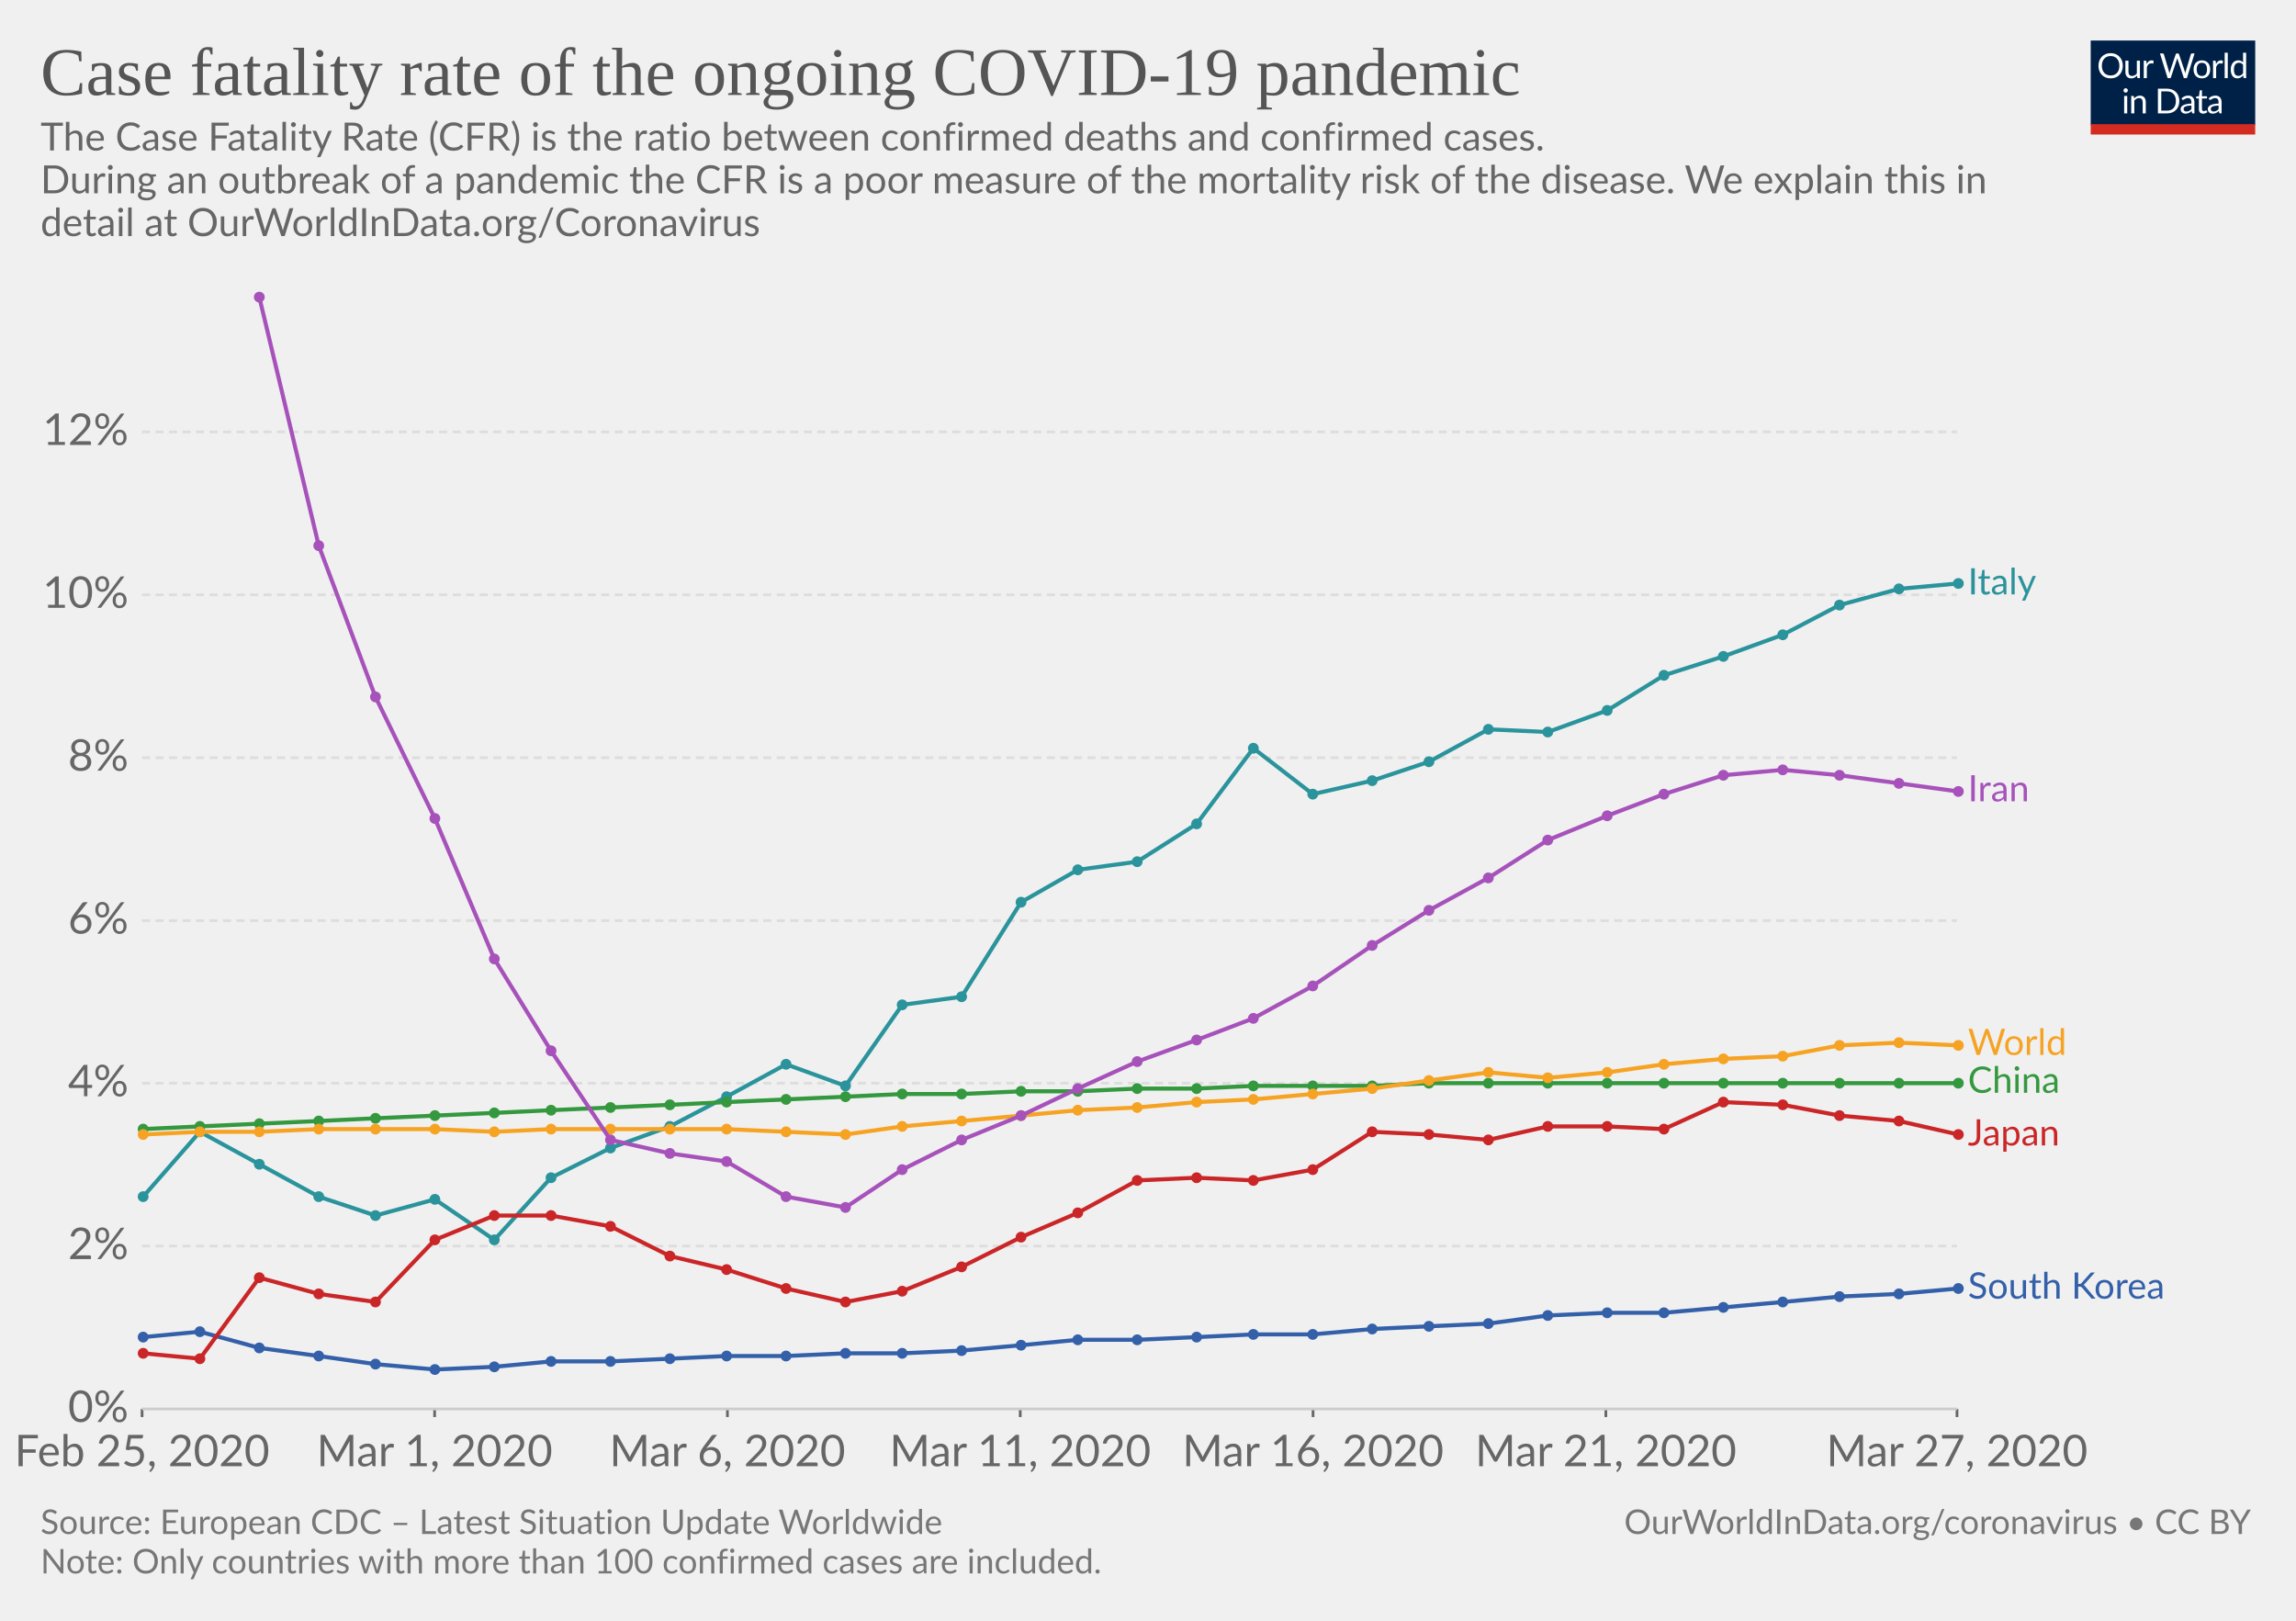
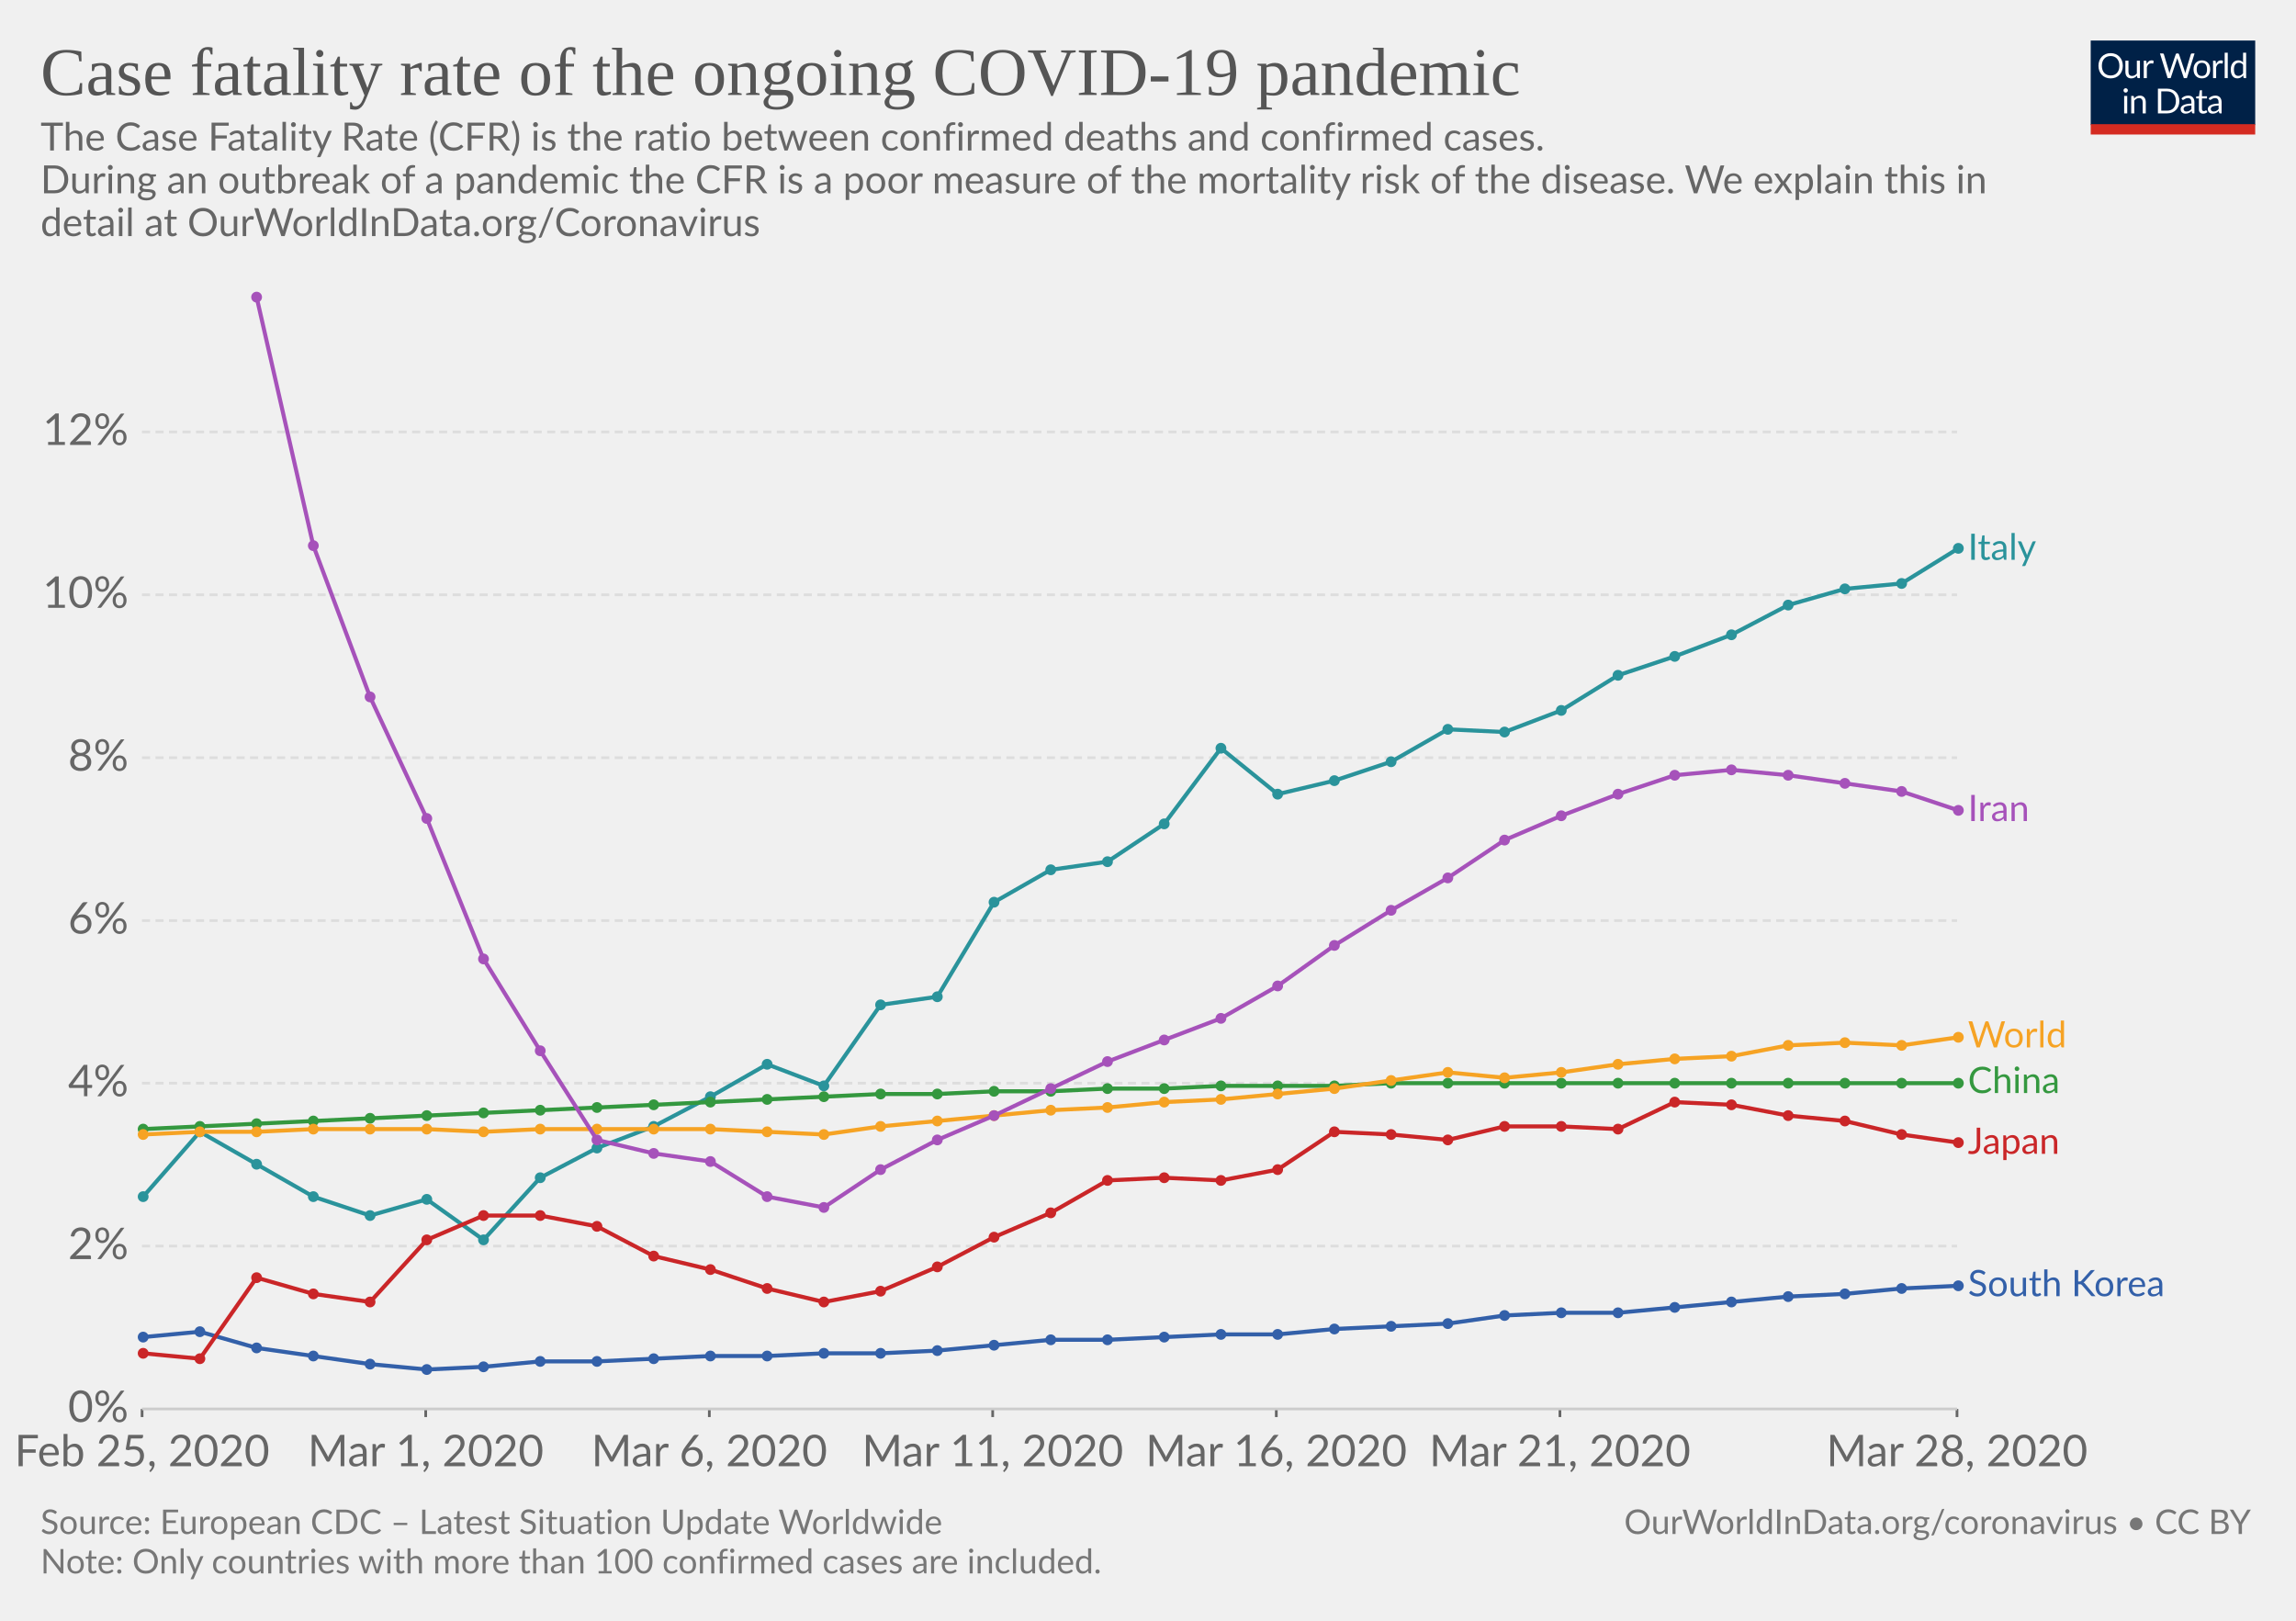
<svg xmlns="http://www.w3.org/2000/svg" version="1.1" style="font-family:Lato, 'Helvetica Neue', Helvetica, Arial, sans-serif;font-size:18px;background-color:white;text-rendering:optimizeLegibility;-webkit-font-smoothing:antialiased" width="850" height="600">
  <g class="HeaderView">
    <g transform="translate(774, 15) scale(0.29)">
      <svg width="210" height="120" viewBox="0 0 210 120" fill="none">
        <g clip-path="url(#clip0)">
          <path d="M0 0H210V107.89H0V0Z" fill="#002147" />
          <path d="M40.979 32.248C40.979 34.609 40.605 36.78 39.857 38.76C39.109 40.725 38.053 42.419 36.689 43.842C35.325 45.265 33.682 46.372 31.761 47.164C29.854 47.941 27.742 48.33 25.425 48.33C23.107 48.33 20.995 47.941 19.089 47.164C17.182 46.372 15.547 45.265 14.183 43.842C12.819 42.419 11.763 40.725 11.015 38.76C10.267 36.78 9.893 34.609 9.893 32.248C9.893 29.887 10.267 27.723 11.015 25.758C11.763 23.778 12.819 22.077 14.183 20.654C15.547 19.217 17.182 18.102 19.089 17.31C20.995 16.518 23.107 16.122 25.425 16.122C27.742 16.122 29.854 16.518 31.761 17.31C33.682 18.102 35.325 19.217 36.689 20.654C38.053 22.077 39.109 23.778 39.857 25.758C40.605 27.723 40.979 29.887 40.979 32.248ZM36.601 32.248C36.601 30.312 36.337 28.574 35.809 27.034C35.281 25.494 34.533 24.196 33.565 23.14C32.597 22.069 31.423 21.248 30.045 20.676C28.666 20.104 27.126 19.818 25.425 19.818C23.738 19.818 22.205 20.104 20.827 20.676C19.448 21.248 18.267 22.069 17.285 23.14C16.317 24.196 15.569 25.494 15.041 27.034C14.513 28.574 14.249 30.312 14.249 32.248C14.249 34.184 14.513 35.922 15.041 37.462C15.569 38.987 16.317 40.285 17.285 41.356C18.267 42.412 19.448 43.226 20.827 43.798C22.205 44.355 23.738 44.634 25.425 44.634C27.126 44.634 28.666 44.355 30.045 43.798C31.423 43.226 32.597 42.412 33.565 41.356C34.533 40.285 35.281 38.987 35.809 37.462C36.337 35.922 36.601 34.184 36.601 32.248ZM62.823 25.714V48H60.491C59.934 48 59.582 47.729 59.435 47.186L59.127 44.788C58.159 45.859 57.074 46.724 55.871 47.384C54.669 48.029 53.29 48.352 51.735 48.352C50.518 48.352 49.44 48.154 48.501 47.758C47.577 47.347 46.8 46.775 46.169 46.042C45.539 45.309 45.062 44.421 44.739 43.38C44.431 42.339 44.277 41.187 44.277 39.926V25.714H48.193V39.926C48.193 41.613 48.575 42.918 49.337 43.842C50.115 44.766 51.295 45.228 52.879 45.228C54.038 45.228 55.116 44.957 56.113 44.414C57.125 43.857 58.057 43.094 58.907 42.126V25.714H62.823ZM71.43 30.18C72.135 28.655 73 27.467 74.027 26.616C75.053 25.751 76.307 25.318 77.789 25.318C78.258 25.318 78.705 25.369 79.131 25.472C79.571 25.575 79.959 25.736 80.297 25.956L80.011 28.882C79.923 29.249 79.703 29.432 79.351 29.432C79.145 29.432 78.845 29.388 78.449 29.3C78.053 29.212 77.605 29.168 77.107 29.168C76.403 29.168 75.772 29.271 75.215 29.476C74.672 29.681 74.181 29.989 73.741 30.4C73.315 30.796 72.927 31.295 72.575 31.896C72.237 32.483 71.929 33.157 71.651 33.92V48H67.713V25.714H69.957C70.382 25.714 70.675 25.795 70.837 25.956C70.998 26.117 71.108 26.396 71.167 26.792L71.43 30.18ZM132.589 16.474L122.755 48H118.927L110.941 23.954C110.867 23.719 110.794 23.47 110.721 23.206C110.662 22.942 110.596 22.663 110.523 22.37C110.449 22.663 110.376 22.942 110.303 23.206C110.23 23.47 110.156 23.719 110.083 23.954L102.053 48H98.225L88.391 16.474H91.933C92.314 16.474 92.629 16.569 92.879 16.76C93.143 16.951 93.311 17.193 93.385 17.486L99.897 39.398C99.999 39.794 100.095 40.219 100.183 40.674C100.285 41.129 100.381 41.613 100.469 42.126C100.571 41.613 100.674 41.129 100.777 40.674C100.894 40.205 101.019 39.779 101.151 39.398L108.565 17.486C108.653 17.237 108.821 17.009 109.071 16.804C109.335 16.584 109.65 16.474 110.017 16.474H111.249C111.63 16.474 111.938 16.569 112.173 16.76C112.407 16.951 112.583 17.193 112.701 17.486L120.093 39.398C120.225 39.779 120.342 40.19 120.445 40.63C120.562 41.07 120.672 41.532 120.775 42.016C120.848 41.532 120.929 41.07 121.017 40.63C121.105 40.19 121.2 39.779 121.303 39.398L127.837 17.486C127.91 17.222 128.072 16.987 128.321 16.782C128.585 16.577 128.9 16.474 129.267 16.474H132.589ZM141.94 25.362C143.568 25.362 145.034 25.633 146.34 26.176C147.645 26.719 148.76 27.489 149.684 28.486C150.608 29.483 151.312 30.693 151.796 32.116C152.294 33.524 152.544 35.101 152.544 36.846C152.544 38.606 152.294 40.19 151.796 41.598C151.312 43.006 150.608 44.209 149.684 45.206C148.76 46.203 147.645 46.973 146.34 47.516C145.034 48.044 143.568 48.308 141.94 48.308C140.297 48.308 138.816 48.044 137.496 47.516C136.19 46.973 135.076 46.203 134.152 45.206C133.228 44.209 132.516 43.006 132.018 41.598C131.534 40.19 131.292 38.606 131.292 36.846C131.292 35.101 131.534 33.524 132.018 32.116C132.516 30.693 133.228 29.483 134.152 28.486C135.076 27.489 136.19 26.719 137.496 26.176C138.816 25.633 140.297 25.362 141.94 25.362ZM141.94 45.25C144.14 45.25 145.782 44.517 146.868 43.05C147.953 41.569 148.496 39.508 148.496 36.868C148.496 34.213 147.953 32.145 146.868 30.664C145.782 29.183 144.14 28.442 141.94 28.442C140.825 28.442 139.85 28.633 139.014 29.014C138.192 29.395 137.503 29.945 136.946 30.664C136.403 31.383 135.992 32.27 135.714 33.326C135.45 34.367 135.318 35.548 135.318 36.868C135.318 39.508 135.86 41.569 136.946 43.05C138.046 44.517 139.71 45.25 141.94 45.25ZM159.908 30.18C160.612 28.655 161.478 27.467 162.504 26.616C163.531 25.751 164.785 25.318 166.266 25.318C166.736 25.318 167.183 25.369 167.608 25.472C168.048 25.575 168.437 25.736 168.774 25.956L168.488 28.882C168.4 29.249 168.18 29.432 167.828 29.432C167.623 29.432 167.322 29.388 166.926 29.3C166.53 29.212 166.083 29.168 165.584 29.168C164.88 29.168 164.25 29.271 163.692 29.476C163.15 29.681 162.658 29.989 162.218 30.4C161.793 30.796 161.404 31.295 161.052 31.896C160.715 32.483 160.407 33.157 160.128 33.92V48H156.19V25.714H158.434C158.86 25.714 159.153 25.795 159.314 25.956C159.476 26.117 159.586 26.396 159.644 26.792L159.908 30.18ZM174.946 15.594V48H171.03V15.594H174.946ZM194.496 31.016C193.763 30.033 192.971 29.351 192.12 28.97C191.269 28.574 190.316 28.376 189.26 28.376C187.192 28.376 185.601 29.117 184.486 30.598C183.371 32.079 182.814 34.191 182.814 36.934C182.814 38.386 182.939 39.633 183.188 40.674C183.437 41.701 183.804 42.551 184.288 43.226C184.772 43.886 185.366 44.37 186.07 44.678C186.774 44.986 187.573 45.14 188.468 45.14C189.759 45.14 190.881 44.847 191.834 44.26C192.802 43.673 193.689 42.845 194.496 41.774V31.016ZM198.412 15.594V48H196.08C195.523 48 195.171 47.729 195.024 47.186L194.672 44.48C193.719 45.624 192.633 46.548 191.416 47.252C190.199 47.956 188.791 48.308 187.192 48.308C185.916 48.308 184.757 48.066 183.716 47.582C182.675 47.083 181.787 46.357 181.054 45.404C180.321 44.451 179.756 43.263 179.36 41.84C178.964 40.417 178.766 38.782 178.766 36.934C178.766 35.291 178.986 33.766 179.426 32.358C179.866 30.935 180.497 29.703 181.318 28.662C182.139 27.621 183.144 26.807 184.332 26.22C185.535 25.619 186.884 25.318 188.38 25.318C189.744 25.318 190.91 25.553 191.878 26.022C192.861 26.477 193.733 27.115 194.496 27.936V15.594H198.412ZM46.614 70.714V93H42.698V70.714H46.614ZM47.45 63.718C47.45 64.099 47.369 64.459 47.208 64.796C47.061 65.119 46.856 65.412 46.592 65.676C46.343 65.925 46.042 66.123 45.69 66.27C45.352 66.417 44.993 66.49 44.612 66.49C44.23 66.49 43.871 66.417 43.534 66.27C43.211 66.123 42.925 65.925 42.676 65.676C42.426 65.412 42.228 65.119 42.082 64.796C41.935 64.459 41.862 64.099 41.862 63.718C41.862 63.337 41.935 62.977 42.082 62.64C42.228 62.288 42.426 61.987 42.676 61.738C42.925 61.474 43.211 61.269 43.534 61.122C43.871 60.975 44.23 60.902 44.612 60.902C44.993 60.902 45.352 60.975 45.69 61.122C46.042 61.269 46.343 61.474 46.592 61.738C46.856 61.987 47.061 62.288 47.208 62.64C47.369 62.977 47.45 63.337 47.45 63.718ZM55.424 73.948C55.908 73.405 56.422 72.914 56.964 72.474C57.507 72.034 58.079 71.66 58.68 71.352C59.296 71.029 59.941 70.787 60.616 70.626C61.306 70.45 62.046 70.362 62.838 70.362C64.055 70.362 65.126 70.567 66.05 70.978C66.989 71.374 67.766 71.946 68.382 72.694C69.013 73.427 69.49 74.315 69.812 75.356C70.135 76.397 70.296 77.549 70.296 78.81V93H66.358V78.81C66.358 77.123 65.969 75.818 65.192 74.894C64.43 73.955 63.264 73.486 61.694 73.486C60.535 73.486 59.45 73.765 58.438 74.322C57.441 74.879 56.517 75.635 55.666 76.588V93H51.728V70.714H54.082C54.639 70.714 54.984 70.985 55.116 71.528L55.424 73.948ZM113.129 77.248C113.129 79.609 112.755 81.758 112.007 83.694C111.259 85.63 110.203 87.287 108.839 88.666C107.475 90.045 105.832 91.115 103.911 91.878C102.004 92.626 99.892 93 97.575 93H85.805V61.474H97.575C99.892 61.474 102.004 61.855 103.911 62.618C105.832 63.366 107.475 64.437 108.839 65.83C110.203 67.209 111.259 68.866 112.007 70.802C112.755 72.738 113.129 74.887 113.129 77.248ZM108.751 77.248C108.751 75.312 108.487 73.581 107.959 72.056C107.431 70.531 106.683 69.24 105.715 68.184C104.747 67.128 103.574 66.321 102.195 65.764C100.816 65.207 99.276 64.928 97.575 64.928H90.073V89.546H97.575C99.276 89.546 100.816 89.267 102.195 88.71C103.574 88.153 104.747 87.353 105.715 86.312C106.683 85.256 107.431 83.965 107.959 82.44C108.487 80.915 108.751 79.184 108.751 77.248ZM128.553 82.968C126.749 83.027 125.209 83.173 123.933 83.408C122.672 83.628 121.638 83.921 120.831 84.288C120.039 84.655 119.46 85.087 119.093 85.586C118.741 86.085 118.565 86.642 118.565 87.258C118.565 87.845 118.661 88.351 118.851 88.776C119.042 89.201 119.299 89.553 119.621 89.832C119.959 90.096 120.347 90.294 120.787 90.426C121.242 90.543 121.726 90.602 122.239 90.602C122.929 90.602 123.559 90.536 124.131 90.404C124.703 90.257 125.239 90.052 125.737 89.788C126.251 89.524 126.735 89.209 127.189 88.842C127.659 88.475 128.113 88.057 128.553 87.588V82.968ZM115.903 73.86C117.135 72.672 118.463 71.785 119.885 71.198C121.308 70.611 122.885 70.318 124.615 70.318C125.862 70.318 126.969 70.523 127.937 70.934C128.905 71.345 129.719 71.917 130.379 72.65C131.039 73.383 131.538 74.271 131.875 75.312C132.213 76.353 132.381 77.497 132.381 78.744V93H130.643C130.262 93 129.969 92.941 129.763 92.824C129.558 92.692 129.397 92.443 129.279 92.076L128.839 89.964C128.253 90.507 127.681 90.991 127.123 91.416C126.566 91.827 125.979 92.179 125.363 92.472C124.747 92.751 124.087 92.963 123.383 93.11C122.694 93.271 121.924 93.352 121.073 93.352C120.208 93.352 119.394 93.235 118.631 93C117.869 92.751 117.201 92.384 116.629 91.9C116.072 91.416 115.625 90.807 115.287 90.074C114.965 89.326 114.803 88.446 114.803 87.434C114.803 86.554 115.045 85.711 115.529 84.904C116.013 84.083 116.798 83.357 117.883 82.726C118.969 82.095 120.384 81.582 122.129 81.186C123.875 80.775 126.016 80.541 128.553 80.482V78.744C128.553 77.013 128.179 75.708 127.431 74.828C126.683 73.933 125.591 73.486 124.153 73.486C123.185 73.486 122.371 73.611 121.711 73.86C121.066 74.095 120.501 74.366 120.017 74.674C119.548 74.967 119.137 75.239 118.785 75.488C118.448 75.723 118.111 75.84 117.773 75.84C117.509 75.84 117.282 75.774 117.091 75.642C116.901 75.495 116.739 75.319 116.607 75.114L115.903 73.86ZM143.568 93.352C141.808 93.352 140.451 92.861 139.498 91.878C138.559 90.895 138.09 89.48 138.09 87.632V73.992H135.406C135.171 73.992 134.973 73.926 134.812 73.794C134.65 73.647 134.57 73.427 134.57 73.134V71.572L138.222 71.11L139.124 64.224C139.168 64.004 139.263 63.828 139.41 63.696C139.571 63.549 139.776 63.476 140.026 63.476H142.006V71.154H148.452V73.992H142.006V87.368C142.006 88.307 142.233 89.003 142.688 89.458C143.142 89.913 143.729 90.14 144.448 90.14C144.858 90.14 145.21 90.089 145.504 89.986C145.812 89.869 146.076 89.744 146.296 89.612C146.516 89.48 146.699 89.363 146.846 89.26C147.007 89.143 147.146 89.084 147.264 89.084C147.469 89.084 147.652 89.209 147.814 89.458L148.958 91.328C148.283 91.959 147.469 92.457 146.516 92.824C145.562 93.176 144.58 93.352 143.568 93.352ZM163.253 82.968C161.449 83.027 159.909 83.173 158.633 83.408C157.372 83.628 156.338 83.921 155.531 84.288C154.739 84.655 154.16 85.087 153.793 85.586C153.441 86.085 153.265 86.642 153.265 87.258C153.265 87.845 153.36 88.351 153.551 88.776C153.742 89.201 153.998 89.553 154.321 89.832C154.658 90.096 155.047 90.294 155.487 90.426C155.942 90.543 156.426 90.602 156.939 90.602C157.628 90.602 158.259 90.536 158.831 90.404C159.403 90.257 159.938 90.052 160.437 89.788C160.95 89.524 161.434 89.209 161.889 88.842C162.358 88.475 162.813 88.057 163.253 87.588V82.968ZM150.603 73.86C151.835 72.672 153.162 71.785 154.585 71.198C156.008 70.611 157.584 70.318 159.315 70.318C160.562 70.318 161.669 70.523 162.637 70.934C163.605 71.345 164.419 71.917 165.079 72.65C165.739 73.383 166.238 74.271 166.575 75.312C166.912 76.353 167.081 77.497 167.081 78.744V93H165.343C164.962 93 164.668 92.941 164.463 92.824C164.258 92.692 164.096 92.443 163.979 92.076L163.539 89.964C162.952 90.507 162.38 90.991 161.823 91.416C161.266 91.827 160.679 92.179 160.063 92.472C159.447 92.751 158.787 92.963 158.083 93.11C157.394 93.271 156.624 93.352 155.773 93.352C154.908 93.352 154.094 93.235 153.331 93C152.568 92.751 151.901 92.384 151.329 91.9C150.772 91.416 150.324 90.807 149.987 90.074C149.664 89.326 149.503 88.446 149.503 87.434C149.503 86.554 149.745 85.711 150.229 84.904C150.713 84.083 151.498 83.357 152.583 82.726C153.668 82.095 155.084 81.582 156.829 81.186C158.574 80.775 160.716 80.541 163.253 80.482V78.744C163.253 77.013 162.879 75.708 162.131 74.828C161.383 73.933 160.29 73.486 158.853 73.486C157.885 73.486 157.071 73.611 156.411 73.86C155.766 74.095 155.201 74.366 154.717 74.674C154.248 74.967 153.837 75.239 153.485 75.488C153.148 75.723 152.81 75.84 152.473 75.84C152.209 75.84 151.982 75.774 151.791 75.642C151.6 75.495 151.439 75.319 151.307 75.114L150.603 73.86Z" fill="white" />
          <rect y="106.789" width="210" height="13.211" fill="#D42B21" />
        </g>
        <defs>
          <clipPath id="clip0">
            <rect width="210" height="120" fill="white" />
          </clipPath>
        </defs>
      </svg>
    </g>
    <a href="https://ourworldindata.org/grapher/coronavirus-cfr" style="font-family:&quot;Playfair Display&quot;, Georgia, &quot;Times New Roman&quot;, serif" target="_blank">
      <text font-size="25.20" x="15.0" y="35.2" fill="#555">
        <tspan x="15" y="35.16">Case fatality rate of the ongoing COVID-19 pandemic</tspan>
      </text>
    </a>
    <text font-size="14.40" x="15.0" y="55.7" fill="#666">
      <tspan x="15" y="55.72">The Case Fatality Rate (CFR) is the ratio between confirmed deaths and confirmed cases.</tspan>
      <tspan x="15" y="71.56">
During an outbreak of a pandemic the CFR is a poor measure of the mortality risk of the disease. We explain this in</tspan>
      <tspan x="15" y="87.4">detail at OurWorldInData.org/Coronavirus</tspan>
    </text>
  </g>
  <g class="LineChart">
    <defs>
-       <clipPath id="boundsClip-838">
+       <clipPath id="boundsClip-477">
        <rect x="42.562" y="0" width="830" height="866.4" />
      </clipPath>
    </defs>
    <g class="AxisBoxView">
      <g class="HorizontalAxis">
        <line x1="52.6" y1="521.6" x2="52.6" y2="524.6" stroke="#666" />
-         <line x1="160.9" y1="521.6" x2="160.9" y2="524.6" stroke="#666" />
-         <line x1="269.3" y1="521.6" x2="269.3" y2="524.6" stroke="#666" />
-         <line x1="377.7" y1="521.6" x2="377.7" y2="524.6" stroke="#666" />
-         <line x1="486.1" y1="521.6" x2="486.1" y2="524.6" stroke="#666" />
-         <line x1="594.5" y1="521.6" x2="594.5" y2="524.6" stroke="#666" />
+         <line x1="157.6" y1="521.6" x2="157.6" y2="524.6" stroke="#666" />
+         <line x1="262.6" y1="521.6" x2="262.6" y2="524.6" stroke="#666" />
+         <line x1="367.5" y1="521.6" x2="367.5" y2="524.6" stroke="#666" />
+         <line x1="472.5" y1="521.6" x2="472.5" y2="524.6" stroke="#666" />
+         <line x1="577.5" y1="521.6" x2="577.5" y2="524.6" stroke="#666" />
        <line x1="724.5" y1="521.6" x2="724.5" y2="524.6" stroke="#666" />
        <text x="52.6" y="542.8" fill="#666" text-anchor="middle" font-size="16.2">Feb 25, 2020</text>
-         <text x="160.9" y="542.8" fill="#666" text-anchor="middle" font-size="16.2">Mar 1, 2020</text>
-         <text x="269.3" y="542.8" fill="#666" text-anchor="middle" font-size="16.2">Mar 6, 2020</text>
-         <text x="377.7" y="542.8" fill="#666" text-anchor="middle" font-size="16.2">Mar 11, 2020</text>
-         <text x="486.1" y="542.8" fill="#666" text-anchor="middle" font-size="16.2">Mar 16, 2020</text>
-         <text x="594.5" y="542.8" fill="#666" text-anchor="middle" font-size="16.2">Mar 21, 2020</text>
-         <text x="724.5" y="542.8" fill="#666" text-anchor="middle" font-size="16.2">Mar 27, 2020</text>
+         <text x="157.6" y="542.8" fill="#666" text-anchor="middle" font-size="16.2">Mar 1, 2020</text>
+         <text x="262.6" y="542.8" fill="#666" text-anchor="middle" font-size="16.2">Mar 6, 2020</text>
+         <text x="367.5" y="542.8" fill="#666" text-anchor="middle" font-size="16.2">Mar 11, 2020</text>
+         <text x="472.5" y="542.8" fill="#666" text-anchor="middle" font-size="16.2">Mar 16, 2020</text>
+         <text x="577.5" y="542.8" fill="#666" text-anchor="middle" font-size="16.2">Mar 21, 2020</text>
+         <text x="724.5" y="542.8" fill="#666" text-anchor="middle" font-size="16.2">Mar 28, 2020</text>
      </g>
      <g class="VerticalAxis">
        <text x="47.56" y="521.6" fill="#666" dominant-baseline="middle" text-anchor="end" font-size="16.2">0%</text>
        <text x="47.56" y="461.3" fill="#666" dominant-baseline="middle" text-anchor="end" font-size="16.2">2%</text>
        <text x="47.56" y="401" fill="#666" dominant-baseline="middle" text-anchor="end" font-size="16.2">4%</text>
        <text x="47.56" y="340.8" fill="#666" dominant-baseline="middle" text-anchor="end" font-size="16.2">6%</text>
        <text x="47.56" y="280.5" fill="#666" dominant-baseline="middle" text-anchor="end" font-size="16.2">8%</text>
        <text x="47.56" y="220.2" fill="#666" dominant-baseline="middle" text-anchor="end" font-size="16.2">10%</text>
        <text x="47.56" y="159.9" fill="#666" dominant-baseline="middle" text-anchor="end" font-size="16.2">12%</text>
      </g>
      <g class="AxisGridLines">
        <line x1="52.56" y1="521.6" x2="724.53" y2="521.6" stroke="#ccc" />
        <line x1="52.56" y1="461.3" x2="724.53" y2="461.3" stroke="#ddd" stroke-dasharray="3,2" />
        <line x1="52.56" y1="401" x2="724.53" y2="401" stroke="#ddd" stroke-dasharray="3,2" />
        <line x1="52.56" y1="340.8" x2="724.53" y2="340.8" stroke="#ddd" stroke-dasharray="3,2" />
        <line x1="52.56" y1="280.5" x2="724.53" y2="280.5" stroke="#ddd" stroke-dasharray="3,2" />
        <line x1="52.56" y1="220.2" x2="724.53" y2="220.2" stroke="#ddd" stroke-dasharray="3,2" />
        <line x1="52.56" y1="159.9" x2="724.53" y2="159.9" stroke="#ddd" stroke-dasharray="3,2" />
      </g>
    </g>
-     <g clip-path="url(#boundsClip-838)">
+     <g clip-path="url(#boundsClip-477)">
      <g class="HeightedLegend" style="cursor:pointer">
        <g class="legendMark">
-           <rect x="724.535" y="209.25" width="59.84" height="13.5" fill="#fff" opacity="0" />
-           <text font-size="13.50" x="728.5" y="220.1" fill="#2a939b">
-             <tspan x="728.535" y="220.05">Italy</tspan>
-           </text>
-         </g>
-         <g class="legendMark">
-           <rect x="724.535" y="285.85" width="58.355" height="13.5" fill="#fff" opacity="0" />
-           <text font-size="13.50" x="728.5" y="296.7" fill="#a652ba">
-             <tspan x="728.535" y="296.65">Iran</tspan>
-           </text>
-         </g>
-         <g class="legendMark">
-           <rect x="724.535" y="379.75" width="70.235" height="13.5" fill="#fff" opacity="0" />
-           <text font-size="13.50" x="728.5" y="390.6" fill="#f6a324">
-             <tspan x="728.535" y="390.55">World</tspan>
-           </text>
-         </g>
-         <g class="legendMark">
-           <rect x="724.535" y="393.75" width="70.37" height="13.5" fill="#fff" opacity="0" />
-           <text font-size="13.50" x="728.5" y="404.6" fill="#34983f">
-             <tspan x="728.535" y="404.55">China</tspan>
-           </text>
-         </g>
-         <g class="legendMark">
-           <rect x="724.535" y="413.25" width="71.99" height="13.5" fill="#fff" opacity="0" />
-           <text font-size="13.50" x="728.5" y="424.1" fill="#ca2628">
-             <tspan x="728.535" y="424.05">Japan</tspan>
-           </text>
-         </g>
-         <g class="legendMark">
-           <rect x="724.535" y="469.95" width="110.465" height="13.5" fill="#fff" opacity="0" />
-           <text font-size="13.50" x="728.5" y="480.8" fill="#3360a9">
-             <tspan x="728.535" y="480.75">South Korea</tspan>
+           <rect x="724.535" y="196.45" width="59.84" height="13.5" fill="#fff" opacity="0" />
+           <text font-size="13.50" x="728.5" y="207.3" fill="#2a939b">
+             <tspan x="728.535" y="207.25">Italy</tspan>
+           </text>
+         </g>
+         <g class="legendMark">
+           <rect x="724.535" y="293.15" width="58.355" height="13.5" fill="#fff" opacity="0" />
+           <text font-size="13.50" x="728.5" y="303.9" fill="#a652ba">
+             <tspan x="728.535" y="303.95">Iran</tspan>
+           </text>
+         </g>
+         <g class="legendMark">
+           <rect x="724.535" y="376.95" width="70.235" height="13.5" fill="#fff" opacity="0" />
+           <text font-size="13.50" x="728.5" y="387.8" fill="#f6a324">
+             <tspan x="728.535" y="387.75">World</tspan>
+           </text>
+         </g>
+         <g class="legendMark">
+           <rect x="724.535" y="393.85" width="70.37" height="13.5" fill="#fff" opacity="0" />
+           <text font-size="13.50" x="728.5" y="404.7" fill="#34983f">
+             <tspan x="728.535" y="404.65">China</tspan>
+           </text>
+         </g>
+         <g class="legendMark">
+           <rect x="724.535" y="416.35" width="71.99" height="13.5" fill="#fff" opacity="0" />
+           <text font-size="13.50" x="728.5" y="427.2" fill="#ca2628">
+             <tspan x="728.535" y="427.15">Japan</tspan>
+           </text>
+         </g>
+         <g class="legendMark">
+           <rect x="724.535" y="469.05" width="110.465" height="13.5" fill="#fff" opacity="0" />
+           <text font-size="13.50" x="728.5" y="479.9" fill="#3360a9">
+             <tspan x="728.535" y="479.85">South Korea</tspan>
          </text>
        </g>
      </g>
      <g class="Lines">
        <rect x="53" y="110" width="672" height="412" fill="rgba(255,255,255,0)" opacity="0" />
        <g class="key-Italy_0">
-           <path stroke="#2a939b" stroke-linecap="round" d="M53 443L74 419L96 431L118 443L139 450L161 444L183 459L204 436L226 425L248 417L269 406L291 394L313 402L334 372L356 369L378 334L399 322L421 319L443 305L464 277L486 294L508 289L529 282L551 270L573 271L595 263L616 250L638 243L660 235L681 224L703 218L725 216" fill="none" stroke-width="1.5" />
+           <path stroke="#2a939b" stroke-linecap="round" d="M53 443L74 419L95 431L116 443L137 450L158 444L179 459L200 436L221 425L242 417L263 406L284 394L305 402L326 372L347 369L368 334L389 322L410 319L431 305L452 277L473 294L494 289L515 282L536 270L557 271L578 263L599 250L620 243L641 235L662 224L683 218L704 216L725 203" fill="none" stroke-width="1.5" />
          <g fill="#2a939b">
            <circle cx="53" cy="443" r="2" />
            <circle cx="74" cy="419" r="2" />
-             <circle cx="96" cy="431" r="2" />
-             <circle cx="118" cy="443" r="2" />
-             <circle cx="139" cy="450" r="2" />
-             <circle cx="161" cy="444" r="2" />
-             <circle cx="183" cy="459" r="2" />
-             <circle cx="204" cy="436" r="2" />
-             <circle cx="226" cy="425" r="2" />
-             <circle cx="248" cy="417" r="2" />
-             <circle cx="269" cy="406" r="2" />
-             <circle cx="291" cy="394" r="2" />
-             <circle cx="313" cy="402" r="2" />
-             <circle cx="334" cy="372" r="2" />
-             <circle cx="356" cy="369" r="2" />
-             <circle cx="378" cy="334" r="2" />
-             <circle cx="399" cy="322" r="2" />
-             <circle cx="421" cy="319" r="2" />
-             <circle cx="443" cy="305" r="2" />
-             <circle cx="464" cy="277" r="2" />
-             <circle cx="486" cy="294" r="2" />
-             <circle cx="508" cy="289" r="2" />
-             <circle cx="529" cy="282" r="2" />
-             <circle cx="551" cy="270" r="2" />
-             <circle cx="573" cy="271" r="2" />
-             <circle cx="595" cy="263" r="2" />
-             <circle cx="616" cy="250" r="2" />
-             <circle cx="638" cy="243" r="2" />
-             <circle cx="660" cy="235" r="2" />
-             <circle cx="681" cy="224" r="2" />
-             <circle cx="703" cy="218" r="2" />
-             <circle cx="725" cy="216" r="2" />
+             <circle cx="95" cy="431" r="2" />
+             <circle cx="116" cy="443" r="2" />
+             <circle cx="137" cy="450" r="2" />
+             <circle cx="158" cy="444" r="2" />
+             <circle cx="179" cy="459" r="2" />
+             <circle cx="200" cy="436" r="2" />
+             <circle cx="221" cy="425" r="2" />
+             <circle cx="242" cy="417" r="2" />
+             <circle cx="263" cy="406" r="2" />
+             <circle cx="284" cy="394" r="2" />
+             <circle cx="305" cy="402" r="2" />
+             <circle cx="326" cy="372" r="2" />
+             <circle cx="347" cy="369" r="2" />
+             <circle cx="368" cy="334" r="2" />
+             <circle cx="389" cy="322" r="2" />
+             <circle cx="410" cy="319" r="2" />
+             <circle cx="431" cy="305" r="2" />
+             <circle cx="452" cy="277" r="2" />
+             <circle cx="473" cy="294" r="2" />
+             <circle cx="494" cy="289" r="2" />
+             <circle cx="515" cy="282" r="2" />
+             <circle cx="536" cy="270" r="2" />
+             <circle cx="557" cy="271" r="2" />
+             <circle cx="578" cy="263" r="2" />
+             <circle cx="599" cy="250" r="2" />
+             <circle cx="620" cy="243" r="2" />
+             <circle cx="641" cy="235" r="2" />
+             <circle cx="662" cy="224" r="2" />
+             <circle cx="683" cy="218" r="2" />
+             <circle cx="704" cy="216" r="2" />
+             <circle cx="725" cy="203" r="2" />
          </g>
        </g>
        <g class="key-China_0">
-           <path stroke="#34983f" stroke-linecap="round" d="M53 418L74 417L96 416L118 415L139 414L161 413L183 412L204 411L226 410L248 409L269 408L291 407L313 406L334 405L356 405L378 404L399 404L421 403L443 403L464 402L486 402L508 402L529 401L551 401L573 401L595 401L616 401L638 401L660 401L681 401L703 401L725 401" fill="none" stroke-width="1.5" />
+           <path stroke="#34983f" stroke-linecap="round" d="M53 418L74 417L95 416L116 415L137 414L158 413L179 412L200 411L221 410L242 409L263 408L284 407L305 406L326 405L347 405L368 404L389 404L410 403L431 403L452 402L473 402L494 402L515 401L536 401L557 401L578 401L599 401L620 401L641 401L662 401L683 401L704 401L725 401" fill="none" stroke-width="1.5" />
          <g fill="#34983f">
            <circle cx="53" cy="418" r="2" />
            <circle cx="74" cy="417" r="2" />
-             <circle cx="96" cy="416" r="2" />
-             <circle cx="118" cy="415" r="2" />
-             <circle cx="139" cy="414" r="2" />
-             <circle cx="161" cy="413" r="2" />
-             <circle cx="183" cy="412" r="2" />
-             <circle cx="204" cy="411" r="2" />
-             <circle cx="226" cy="410" r="2" />
-             <circle cx="248" cy="409" r="2" />
-             <circle cx="269" cy="408" r="2" />
-             <circle cx="291" cy="407" r="2" />
-             <circle cx="313" cy="406" r="2" />
-             <circle cx="334" cy="405" r="2" />
-             <circle cx="356" cy="405" r="2" />
-             <circle cx="378" cy="404" r="2" />
-             <circle cx="399" cy="404" r="2" />
-             <circle cx="421" cy="403" r="2" />
-             <circle cx="443" cy="403" r="2" />
-             <circle cx="464" cy="402" r="2" />
-             <circle cx="486" cy="402" r="2" />
-             <circle cx="508" cy="402" r="2" />
-             <circle cx="529" cy="401" r="2" />
-             <circle cx="551" cy="401" r="2" />
-             <circle cx="573" cy="401" r="2" />
-             <circle cx="595" cy="401" r="2" />
-             <circle cx="616" cy="401" r="2" />
-             <circle cx="638" cy="401" r="2" />
-             <circle cx="660" cy="401" r="2" />
-             <circle cx="681" cy="401" r="2" />
-             <circle cx="703" cy="401" r="2" />
+             <circle cx="95" cy="416" r="2" />
+             <circle cx="116" cy="415" r="2" />
+             <circle cx="137" cy="414" r="2" />
+             <circle cx="158" cy="413" r="2" />
+             <circle cx="179" cy="412" r="2" />
+             <circle cx="200" cy="411" r="2" />
+             <circle cx="221" cy="410" r="2" />
+             <circle cx="242" cy="409" r="2" />
+             <circle cx="263" cy="408" r="2" />
+             <circle cx="284" cy="407" r="2" />
+             <circle cx="305" cy="406" r="2" />
+             <circle cx="326" cy="405" r="2" />
+             <circle cx="347" cy="405" r="2" />
+             <circle cx="368" cy="404" r="2" />
+             <circle cx="389" cy="404" r="2" />
+             <circle cx="410" cy="403" r="2" />
+             <circle cx="431" cy="403" r="2" />
+             <circle cx="452" cy="402" r="2" />
+             <circle cx="473" cy="402" r="2" />
+             <circle cx="494" cy="402" r="2" />
+             <circle cx="515" cy="401" r="2" />
+             <circle cx="536" cy="401" r="2" />
+             <circle cx="557" cy="401" r="2" />
+             <circle cx="578" cy="401" r="2" />
+             <circle cx="599" cy="401" r="2" />
+             <circle cx="620" cy="401" r="2" />
+             <circle cx="641" cy="401" r="2" />
+             <circle cx="662" cy="401" r="2" />
+             <circle cx="683" cy="401" r="2" />
+             <circle cx="704" cy="401" r="2" />
            <circle cx="725" cy="401" r="2" />
          </g>
        </g>
        <g class="key-South-Korea_0">
-           <path stroke="#3360a9" stroke-linecap="round" d="M53 495L74 493L96 499L118 502L139 505L161 507L183 506L204 504L226 504L248 503L269 502L291 502L313 501L334 501L356 500L378 498L399 496L421 496L443 495L464 494L486 494L508 492L529 491L551 490L573 487L595 486L616 486L638 484L660 482L681 480L703 479L725 477" fill="none" stroke-width="1.5" />
+           <path stroke="#3360a9" stroke-linecap="round" d="M53 495L74 493L95 499L116 502L137 505L158 507L179 506L200 504L221 504L242 503L263 502L284 502L305 501L326 501L347 500L368 498L389 496L410 496L431 495L452 494L473 494L494 492L515 491L536 490L557 487L578 486L599 486L620 484L641 482L662 480L683 479L704 477L725 476" fill="none" stroke-width="1.5" />
          <g fill="#3360a9">
            <circle cx="53" cy="495" r="2" />
            <circle cx="74" cy="493" r="2" />
-             <circle cx="96" cy="499" r="2" />
-             <circle cx="118" cy="502" r="2" />
-             <circle cx="139" cy="505" r="2" />
-             <circle cx="161" cy="507" r="2" />
-             <circle cx="183" cy="506" r="2" />
-             <circle cx="204" cy="504" r="2" />
-             <circle cx="226" cy="504" r="2" />
-             <circle cx="248" cy="503" r="2" />
-             <circle cx="269" cy="502" r="2" />
-             <circle cx="291" cy="502" r="2" />
-             <circle cx="313" cy="501" r="2" />
-             <circle cx="334" cy="501" r="2" />
-             <circle cx="356" cy="500" r="2" />
-             <circle cx="378" cy="498" r="2" />
-             <circle cx="399" cy="496" r="2" />
-             <circle cx="421" cy="496" r="2" />
-             <circle cx="443" cy="495" r="2" />
-             <circle cx="464" cy="494" r="2" />
-             <circle cx="486" cy="494" r="2" />
-             <circle cx="508" cy="492" r="2" />
-             <circle cx="529" cy="491" r="2" />
-             <circle cx="551" cy="490" r="2" />
-             <circle cx="573" cy="487" r="2" />
-             <circle cx="595" cy="486" r="2" />
-             <circle cx="616" cy="486" r="2" />
-             <circle cx="638" cy="484" r="2" />
-             <circle cx="660" cy="482" r="2" />
-             <circle cx="681" cy="480" r="2" />
-             <circle cx="703" cy="479" r="2" />
-             <circle cx="725" cy="477" r="2" />
+             <circle cx="95" cy="499" r="2" />
+             <circle cx="116" cy="502" r="2" />
+             <circle cx="137" cy="505" r="2" />
+             <circle cx="158" cy="507" r="2" />
+             <circle cx="179" cy="506" r="2" />
+             <circle cx="200" cy="504" r="2" />
+             <circle cx="221" cy="504" r="2" />
+             <circle cx="242" cy="503" r="2" />
+             <circle cx="263" cy="502" r="2" />
+             <circle cx="284" cy="502" r="2" />
+             <circle cx="305" cy="501" r="2" />
+             <circle cx="326" cy="501" r="2" />
+             <circle cx="347" cy="500" r="2" />
+             <circle cx="368" cy="498" r="2" />
+             <circle cx="389" cy="496" r="2" />
+             <circle cx="410" cy="496" r="2" />
+             <circle cx="431" cy="495" r="2" />
+             <circle cx="452" cy="494" r="2" />
+             <circle cx="473" cy="494" r="2" />
+             <circle cx="494" cy="492" r="2" />
+             <circle cx="515" cy="491" r="2" />
+             <circle cx="536" cy="490" r="2" />
+             <circle cx="557" cy="487" r="2" />
+             <circle cx="578" cy="486" r="2" />
+             <circle cx="599" cy="486" r="2" />
+             <circle cx="620" cy="484" r="2" />
+             <circle cx="641" cy="482" r="2" />
+             <circle cx="662" cy="480" r="2" />
+             <circle cx="683" cy="479" r="2" />
+             <circle cx="704" cy="477" r="2" />
+             <circle cx="725" cy="476" r="2" />
          </g>
        </g>
        <g class="key-Japan_0">
-           <path stroke="#ca2628" stroke-linecap="round" d="M53 501L74 503L96 473L118 479L139 482L161 459L183 450L204 450L226 454L248 465L269 470L291 477L313 482L334 478L356 469L378 458L399 449L421 437L443 436L464 437L486 433L508 419L529 420L551 422L573 417L595 417L616 418L638 408L660 409L681 413L703 415L725 420" fill="none" stroke-width="1.5" />
+           <path stroke="#ca2628" stroke-linecap="round" d="M53 501L74 503L95 473L116 479L137 482L158 459L179 450L200 450L221 454L242 465L263 470L284 477L305 482L326 478L347 469L368 458L389 449L410 437L431 436L452 437L473 433L494 419L515 420L536 422L557 417L578 417L599 418L620 408L641 409L662 413L683 415L704 420L725 423" fill="none" stroke-width="1.5" />
          <g fill="#ca2628">
            <circle cx="53" cy="501" r="2" />
            <circle cx="74" cy="503" r="2" />
-             <circle cx="96" cy="473" r="2" />
-             <circle cx="118" cy="479" r="2" />
-             <circle cx="139" cy="482" r="2" />
-             <circle cx="161" cy="459" r="2" />
-             <circle cx="183" cy="450" r="2" />
-             <circle cx="204" cy="450" r="2" />
-             <circle cx="226" cy="454" r="2" />
-             <circle cx="248" cy="465" r="2" />
-             <circle cx="269" cy="470" r="2" />
-             <circle cx="291" cy="477" r="2" />
-             <circle cx="313" cy="482" r="2" />
-             <circle cx="334" cy="478" r="2" />
-             <circle cx="356" cy="469" r="2" />
-             <circle cx="378" cy="458" r="2" />
-             <circle cx="399" cy="449" r="2" />
-             <circle cx="421" cy="437" r="2" />
-             <circle cx="443" cy="436" r="2" />
-             <circle cx="464" cy="437" r="2" />
-             <circle cx="486" cy="433" r="2" />
-             <circle cx="508" cy="419" r="2" />
-             <circle cx="529" cy="420" r="2" />
-             <circle cx="551" cy="422" r="2" />
-             <circle cx="573" cy="417" r="2" />
-             <circle cx="595" cy="417" r="2" />
-             <circle cx="616" cy="418" r="2" />
-             <circle cx="638" cy="408" r="2" />
-             <circle cx="660" cy="409" r="2" />
-             <circle cx="681" cy="413" r="2" />
-             <circle cx="703" cy="415" r="2" />
-             <circle cx="725" cy="420" r="2" />
+             <circle cx="95" cy="473" r="2" />
+             <circle cx="116" cy="479" r="2" />
+             <circle cx="137" cy="482" r="2" />
+             <circle cx="158" cy="459" r="2" />
+             <circle cx="179" cy="450" r="2" />
+             <circle cx="200" cy="450" r="2" />
+             <circle cx="221" cy="454" r="2" />
+             <circle cx="242" cy="465" r="2" />
+             <circle cx="263" cy="470" r="2" />
+             <circle cx="284" cy="477" r="2" />
+             <circle cx="305" cy="482" r="2" />
+             <circle cx="326" cy="478" r="2" />
+             <circle cx="347" cy="469" r="2" />
+             <circle cx="368" cy="458" r="2" />
+             <circle cx="389" cy="449" r="2" />
+             <circle cx="410" cy="437" r="2" />
+             <circle cx="431" cy="436" r="2" />
+             <circle cx="452" cy="437" r="2" />
+             <circle cx="473" cy="433" r="2" />
+             <circle cx="494" cy="419" r="2" />
+             <circle cx="515" cy="420" r="2" />
+             <circle cx="536" cy="422" r="2" />
+             <circle cx="557" cy="417" r="2" />
+             <circle cx="578" cy="417" r="2" />
+             <circle cx="599" cy="418" r="2" />
+             <circle cx="620" cy="408" r="2" />
+             <circle cx="641" cy="409" r="2" />
+             <circle cx="662" cy="413" r="2" />
+             <circle cx="683" cy="415" r="2" />
+             <circle cx="704" cy="420" r="2" />
+             <circle cx="725" cy="423" r="2" />
          </g>
        </g>
        <g class="key-World_0">
-           <path stroke="#f6a324" stroke-linecap="round" d="M53 420L74 419L96 419L118 418L139 418L161 418L183 419L204 418L226 418L248 418L269 418L291 419L313 420L334 417L356 415L378 413L399 411L421 410L443 408L464 407L486 405L508 403L529 400L551 397L573 399L595 397L616 394L638 392L660 391L681 387L703 386L725 387" fill="none" stroke-width="1.5" />
+           <path stroke="#f6a324" stroke-linecap="round" d="M53 420L74 419L95 419L116 418L137 418L158 418L179 419L200 418L221 418L242 418L263 418L284 419L305 420L326 417L347 415L368 413L389 411L410 410L431 408L452 407L473 405L494 403L515 400L536 397L557 399L578 397L599 394L620 392L641 391L662 387L683 386L704 387L725 384" fill="none" stroke-width="1.5" />
          <g fill="#f6a324">
            <circle cx="53" cy="420" r="2" />
            <circle cx="74" cy="419" r="2" />
-             <circle cx="96" cy="419" r="2" />
-             <circle cx="118" cy="418" r="2" />
-             <circle cx="139" cy="418" r="2" />
-             <circle cx="161" cy="418" r="2" />
-             <circle cx="183" cy="419" r="2" />
-             <circle cx="204" cy="418" r="2" />
-             <circle cx="226" cy="418" r="2" />
-             <circle cx="248" cy="418" r="2" />
-             <circle cx="269" cy="418" r="2" />
-             <circle cx="291" cy="419" r="2" />
-             <circle cx="313" cy="420" r="2" />
-             <circle cx="334" cy="417" r="2" />
-             <circle cx="356" cy="415" r="2" />
-             <circle cx="378" cy="413" r="2" />
-             <circle cx="399" cy="411" r="2" />
-             <circle cx="421" cy="410" r="2" />
-             <circle cx="443" cy="408" r="2" />
-             <circle cx="464" cy="407" r="2" />
-             <circle cx="486" cy="405" r="2" />
-             <circle cx="508" cy="403" r="2" />
-             <circle cx="529" cy="400" r="2" />
-             <circle cx="551" cy="397" r="2" />
-             <circle cx="573" cy="399" r="2" />
-             <circle cx="595" cy="397" r="2" />
-             <circle cx="616" cy="394" r="2" />
-             <circle cx="638" cy="392" r="2" />
-             <circle cx="660" cy="391" r="2" />
-             <circle cx="681" cy="387" r="2" />
-             <circle cx="703" cy="386" r="2" />
-             <circle cx="725" cy="387" r="2" />
+             <circle cx="95" cy="419" r="2" />
+             <circle cx="116" cy="418" r="2" />
+             <circle cx="137" cy="418" r="2" />
+             <circle cx="158" cy="418" r="2" />
+             <circle cx="179" cy="419" r="2" />
+             <circle cx="200" cy="418" r="2" />
+             <circle cx="221" cy="418" r="2" />
+             <circle cx="242" cy="418" r="2" />
+             <circle cx="263" cy="418" r="2" />
+             <circle cx="284" cy="419" r="2" />
+             <circle cx="305" cy="420" r="2" />
+             <circle cx="326" cy="417" r="2" />
+             <circle cx="347" cy="415" r="2" />
+             <circle cx="368" cy="413" r="2" />
+             <circle cx="389" cy="411" r="2" />
+             <circle cx="410" cy="410" r="2" />
+             <circle cx="431" cy="408" r="2" />
+             <circle cx="452" cy="407" r="2" />
+             <circle cx="473" cy="405" r="2" />
+             <circle cx="494" cy="403" r="2" />
+             <circle cx="515" cy="400" r="2" />
+             <circle cx="536" cy="397" r="2" />
+             <circle cx="557" cy="399" r="2" />
+             <circle cx="578" cy="397" r="2" />
+             <circle cx="599" cy="394" r="2" />
+             <circle cx="620" cy="392" r="2" />
+             <circle cx="641" cy="391" r="2" />
+             <circle cx="662" cy="387" r="2" />
+             <circle cx="683" cy="386" r="2" />
+             <circle cx="704" cy="387" r="2" />
+             <circle cx="725" cy="384" r="2" />
          </g>
        </g>
        <g class="key-Iran_0">
-           <path stroke="#a652ba" stroke-linecap="round" d="M96 110L118 202L139 258L161 303L183 355L204 389L226 422L248 427L269 430L291 443L313 447L334 433L356 422L378 413L399 403L421 393L443 385L464 377L486 365L508 350L529 337L551 325L573 311L595 302L616 294L638 287L660 285L681 287L703 290L725 293" fill="none" stroke-width="1.5" />
+           <path stroke="#a652ba" stroke-linecap="round" d="M95 110L116 202L137 258L158 303L179 355L200 389L221 422L242 427L263 430L284 443L305 447L326 433L347 422L368 413L389 403L410 393L431 385L452 377L473 365L494 350L515 337L536 325L557 311L578 302L599 294L620 287L641 285L662 287L683 290L704 293L725 300" fill="none" stroke-width="1.5" />
          <g fill="#a652ba">
-             <circle cx="96" cy="110" r="2" />
-             <circle cx="118" cy="202" r="2" />
-             <circle cx="139" cy="258" r="2" />
-             <circle cx="161" cy="303" r="2" />
-             <circle cx="183" cy="355" r="2" />
-             <circle cx="204" cy="389" r="2" />
-             <circle cx="226" cy="422" r="2" />
-             <circle cx="248" cy="427" r="2" />
-             <circle cx="269" cy="430" r="2" />
-             <circle cx="291" cy="443" r="2" />
-             <circle cx="313" cy="447" r="2" />
-             <circle cx="334" cy="433" r="2" />
-             <circle cx="356" cy="422" r="2" />
-             <circle cx="378" cy="413" r="2" />
-             <circle cx="399" cy="403" r="2" />
-             <circle cx="421" cy="393" r="2" />
-             <circle cx="443" cy="385" r="2" />
-             <circle cx="464" cy="377" r="2" />
-             <circle cx="486" cy="365" r="2" />
-             <circle cx="508" cy="350" r="2" />
-             <circle cx="529" cy="337" r="2" />
-             <circle cx="551" cy="325" r="2" />
-             <circle cx="573" cy="311" r="2" />
-             <circle cx="595" cy="302" r="2" />
-             <circle cx="616" cy="294" r="2" />
-             <circle cx="638" cy="287" r="2" />
-             <circle cx="660" cy="285" r="2" />
-             <circle cx="681" cy="287" r="2" />
-             <circle cx="703" cy="290" r="2" />
-             <circle cx="725" cy="293" r="2" />
+             <circle cx="95" cy="110" r="2" />
+             <circle cx="116" cy="202" r="2" />
+             <circle cx="137" cy="258" r="2" />
+             <circle cx="158" cy="303" r="2" />
+             <circle cx="179" cy="355" r="2" />
+             <circle cx="200" cy="389" r="2" />
+             <circle cx="221" cy="422" r="2" />
+             <circle cx="242" cy="427" r="2" />
+             <circle cx="263" cy="430" r="2" />
+             <circle cx="284" cy="443" r="2" />
+             <circle cx="305" cy="447" r="2" />
+             <circle cx="326" cy="433" r="2" />
+             <circle cx="347" cy="422" r="2" />
+             <circle cx="368" cy="413" r="2" />
+             <circle cx="389" cy="403" r="2" />
+             <circle cx="410" cy="393" r="2" />
+             <circle cx="431" cy="385" r="2" />
+             <circle cx="452" cy="377" r="2" />
+             <circle cx="473" cy="365" r="2" />
+             <circle cx="494" cy="350" r="2" />
+             <circle cx="515" cy="337" r="2" />
+             <circle cx="536" cy="325" r="2" />
+             <circle cx="557" cy="311" r="2" />
+             <circle cx="578" cy="302" r="2" />
+             <circle cx="599" cy="294" r="2" />
+             <circle cx="620" cy="287" r="2" />
+             <circle cx="641" cy="285" r="2" />
+             <circle cx="662" cy="287" r="2" />
+             <circle cx="683" cy="290" r="2" />
+             <circle cx="704" cy="293" r="2" />
+             <circle cx="725" cy="300" r="2" />
          </g>
        </g>
      </g>
    </g>
  </g>
  <g class="SourcesFooter" style="fill:#777">
    <g class="clickable" style="fill:#777">
      <text font-size="12.60" x="15.0" y="567.9">
        <tspan x="15" y="567.88">Source: European CDC – Latest Situation Update Worldwide</tspan>
      </text>
    </g>
    <text font-size="12.60" x="15.0" y="582.5">
      <tspan x="15" y="582.48">Note: Only countries with more than 100 confirmed cases are included.</tspan>
    </text>
    <text font-size="12.60" x="601.3" y="567.9">
      <tspan x="601.27" y="567.88">
        <a target="_blank" style="fill: #777;" href="https://ourworldindata.org/coronavirus">OurWorldInData.org/coronavirus</a> • <a style="fill: #777;" class="cclogo" href="http://creativecommons.org/licenses/by/4.0/deed.en_US" target="_blank">CC BY</a>
      </tspan>
    </text>
  </g>
</svg>
